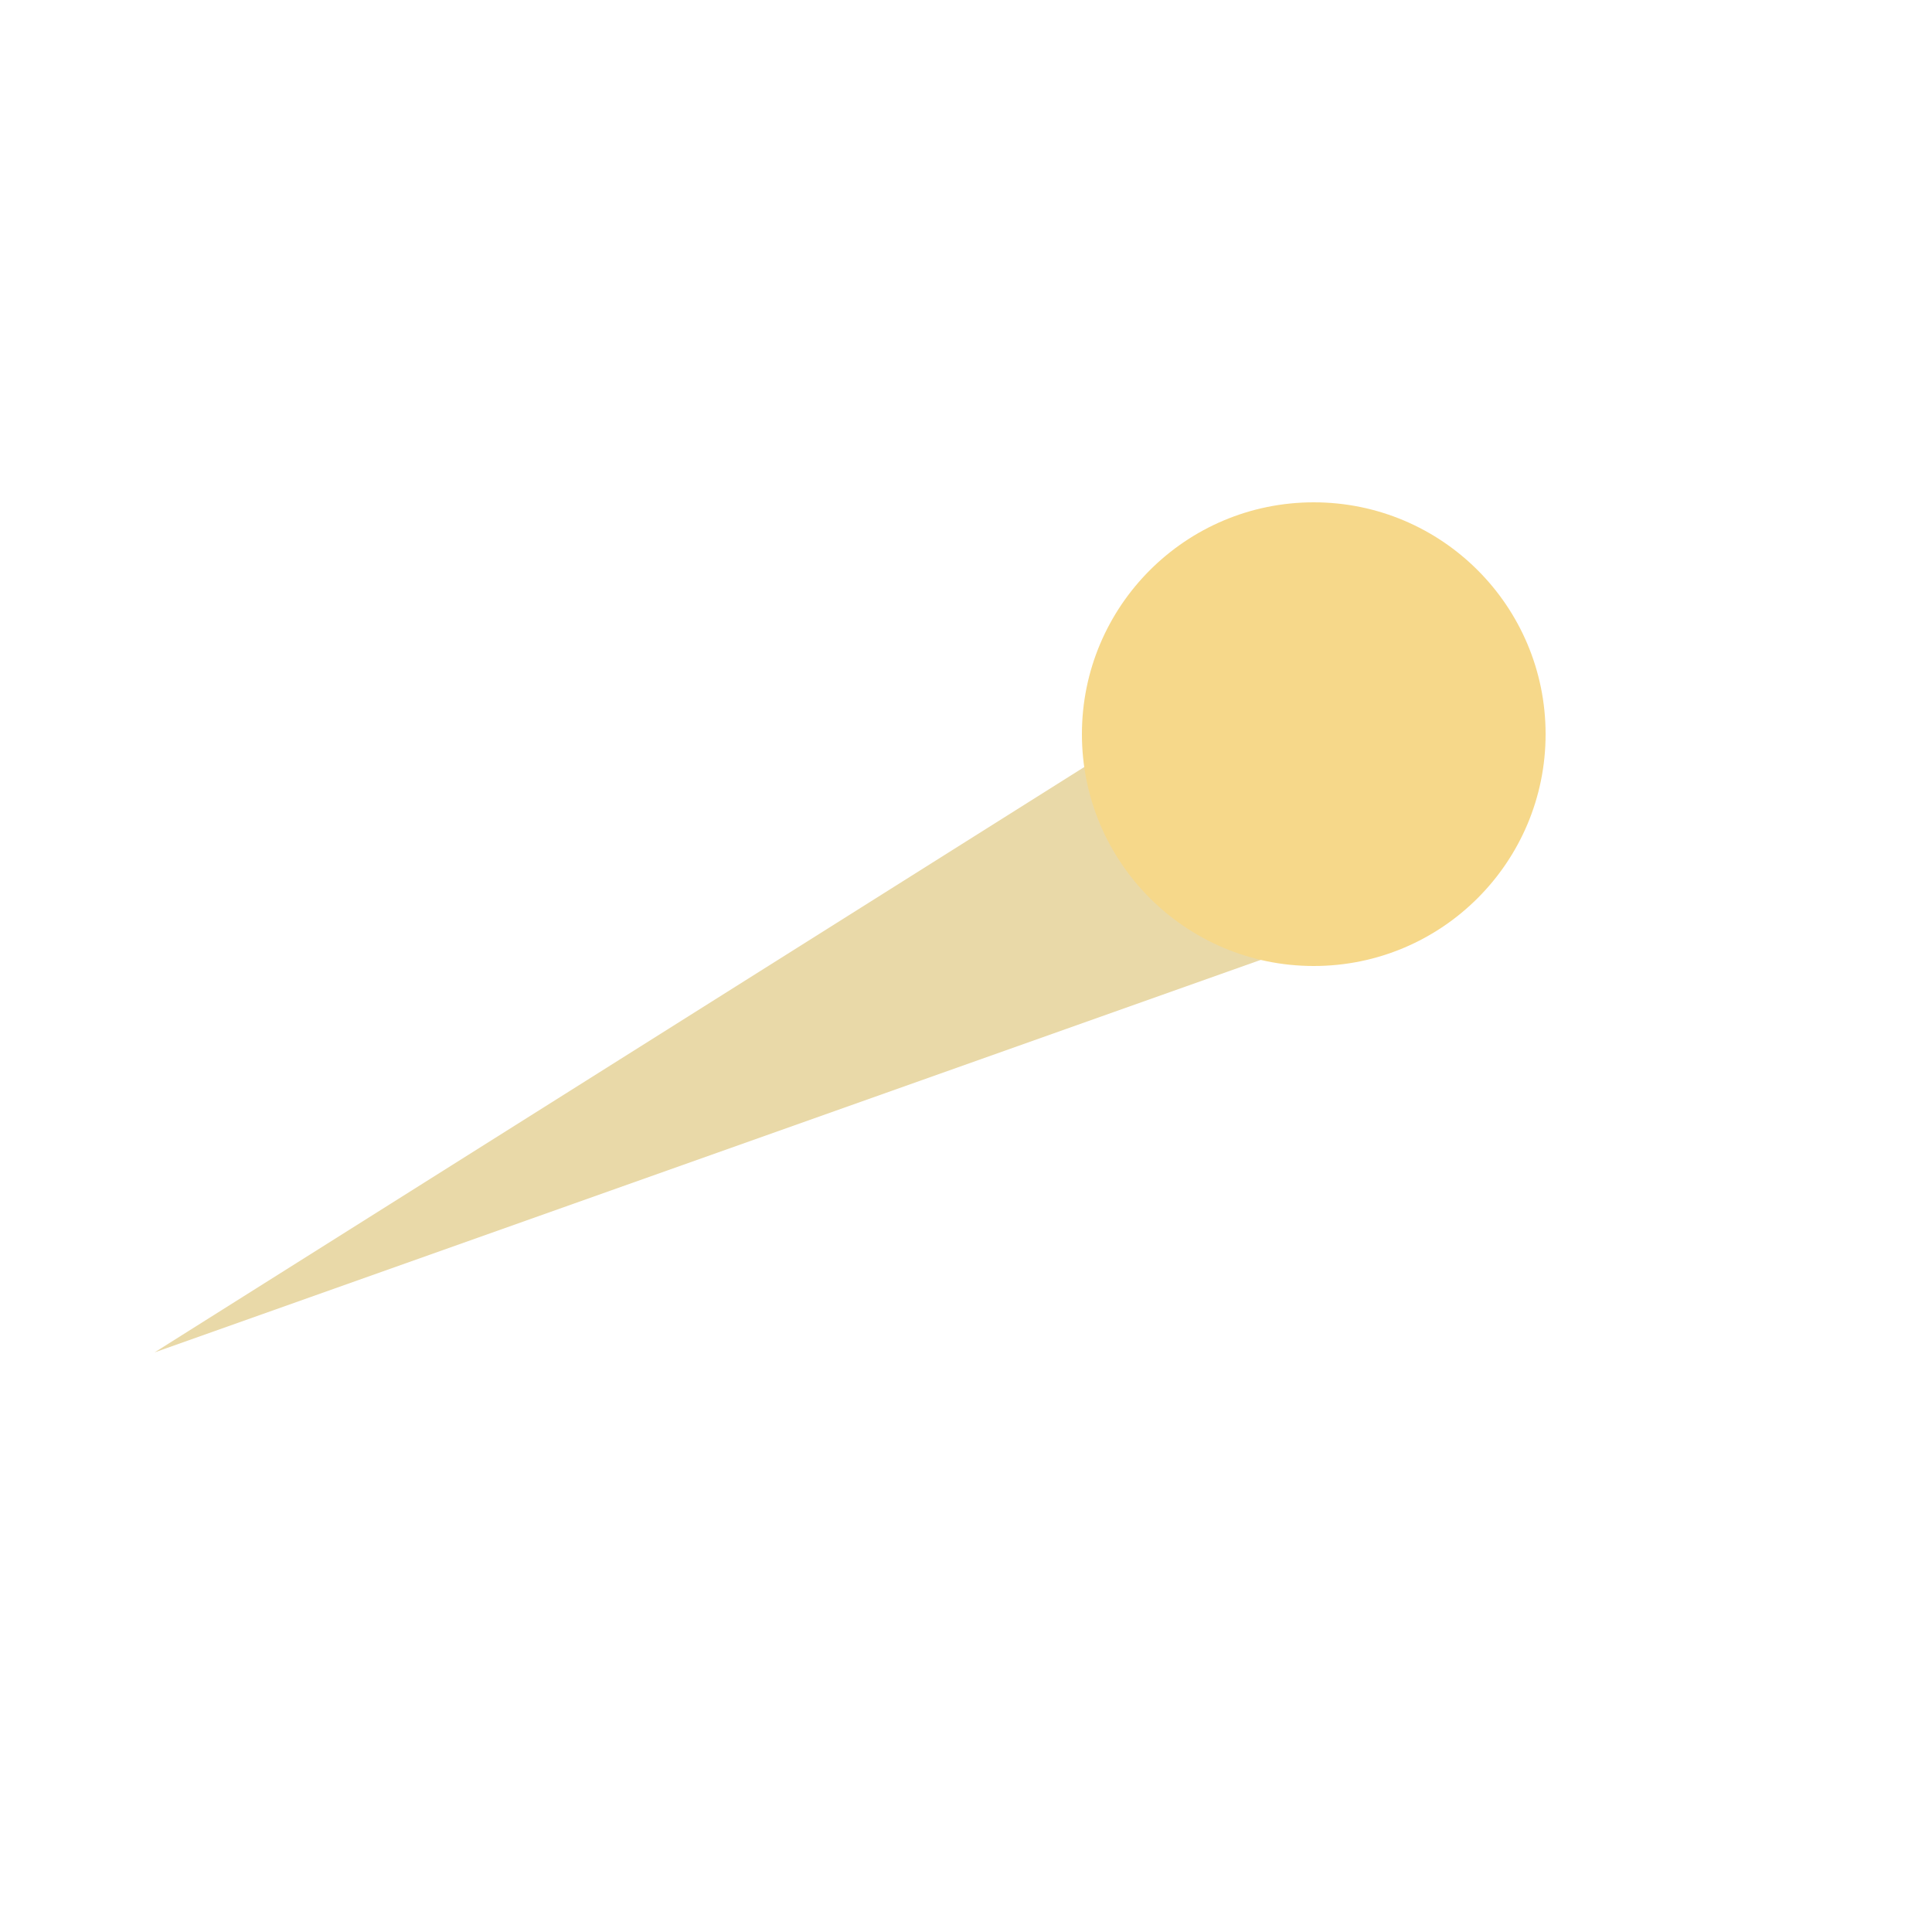
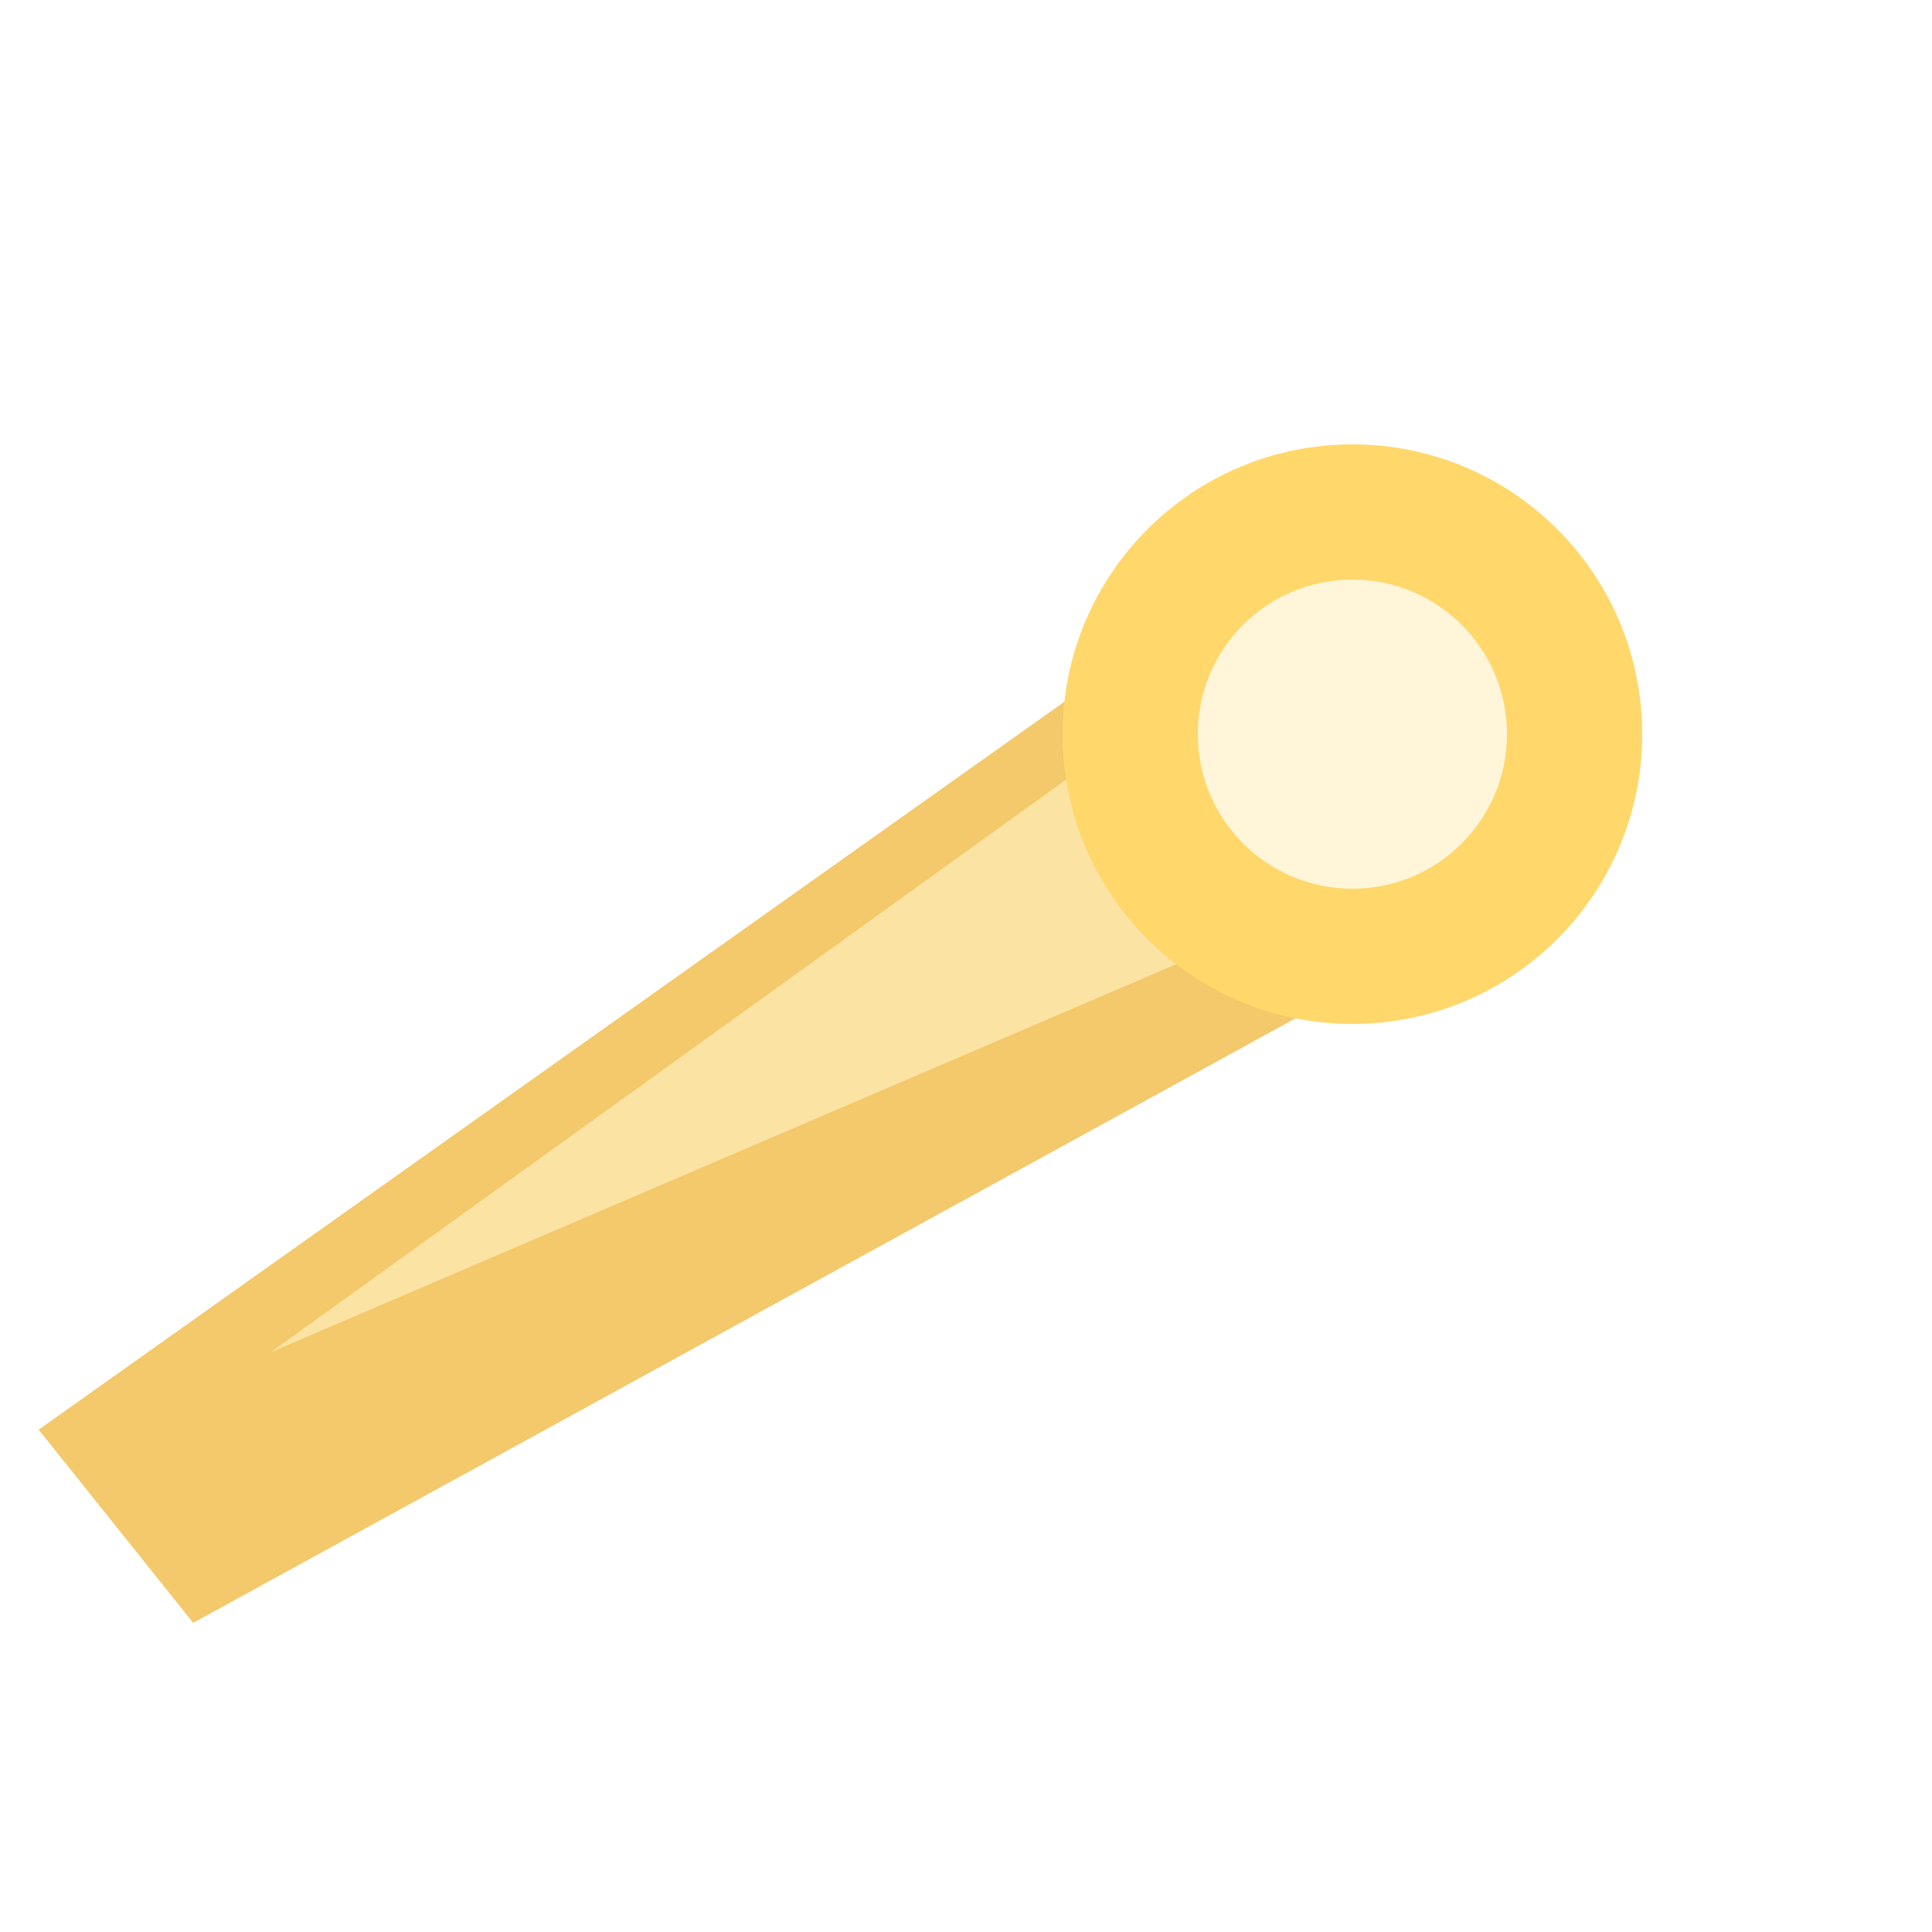
<svg xmlns="http://www.w3.org/2000/svg" viewBox="0 0 100 100">
-   <polygon points="62,36 8,70 70,48" fill="#e9d9a8" />
-   <ellipse cx="68" cy="38" rx="12.0" ry="12.0" fill="#f6d88a" />
+   <polygon points="64,30 2,74 10,84 72,50" fill="#f3c96b" />
+   <polygon points="64,34 14,70 70,46" fill="#fbe3a3" />
+   <ellipse cx="70" cy="38" rx="15.0" ry="15.0" fill="#ffd76b" />
+   <ellipse cx="70" cy="38" rx="8.0" ry="8.0" fill="#fff6da" />
</svg>
